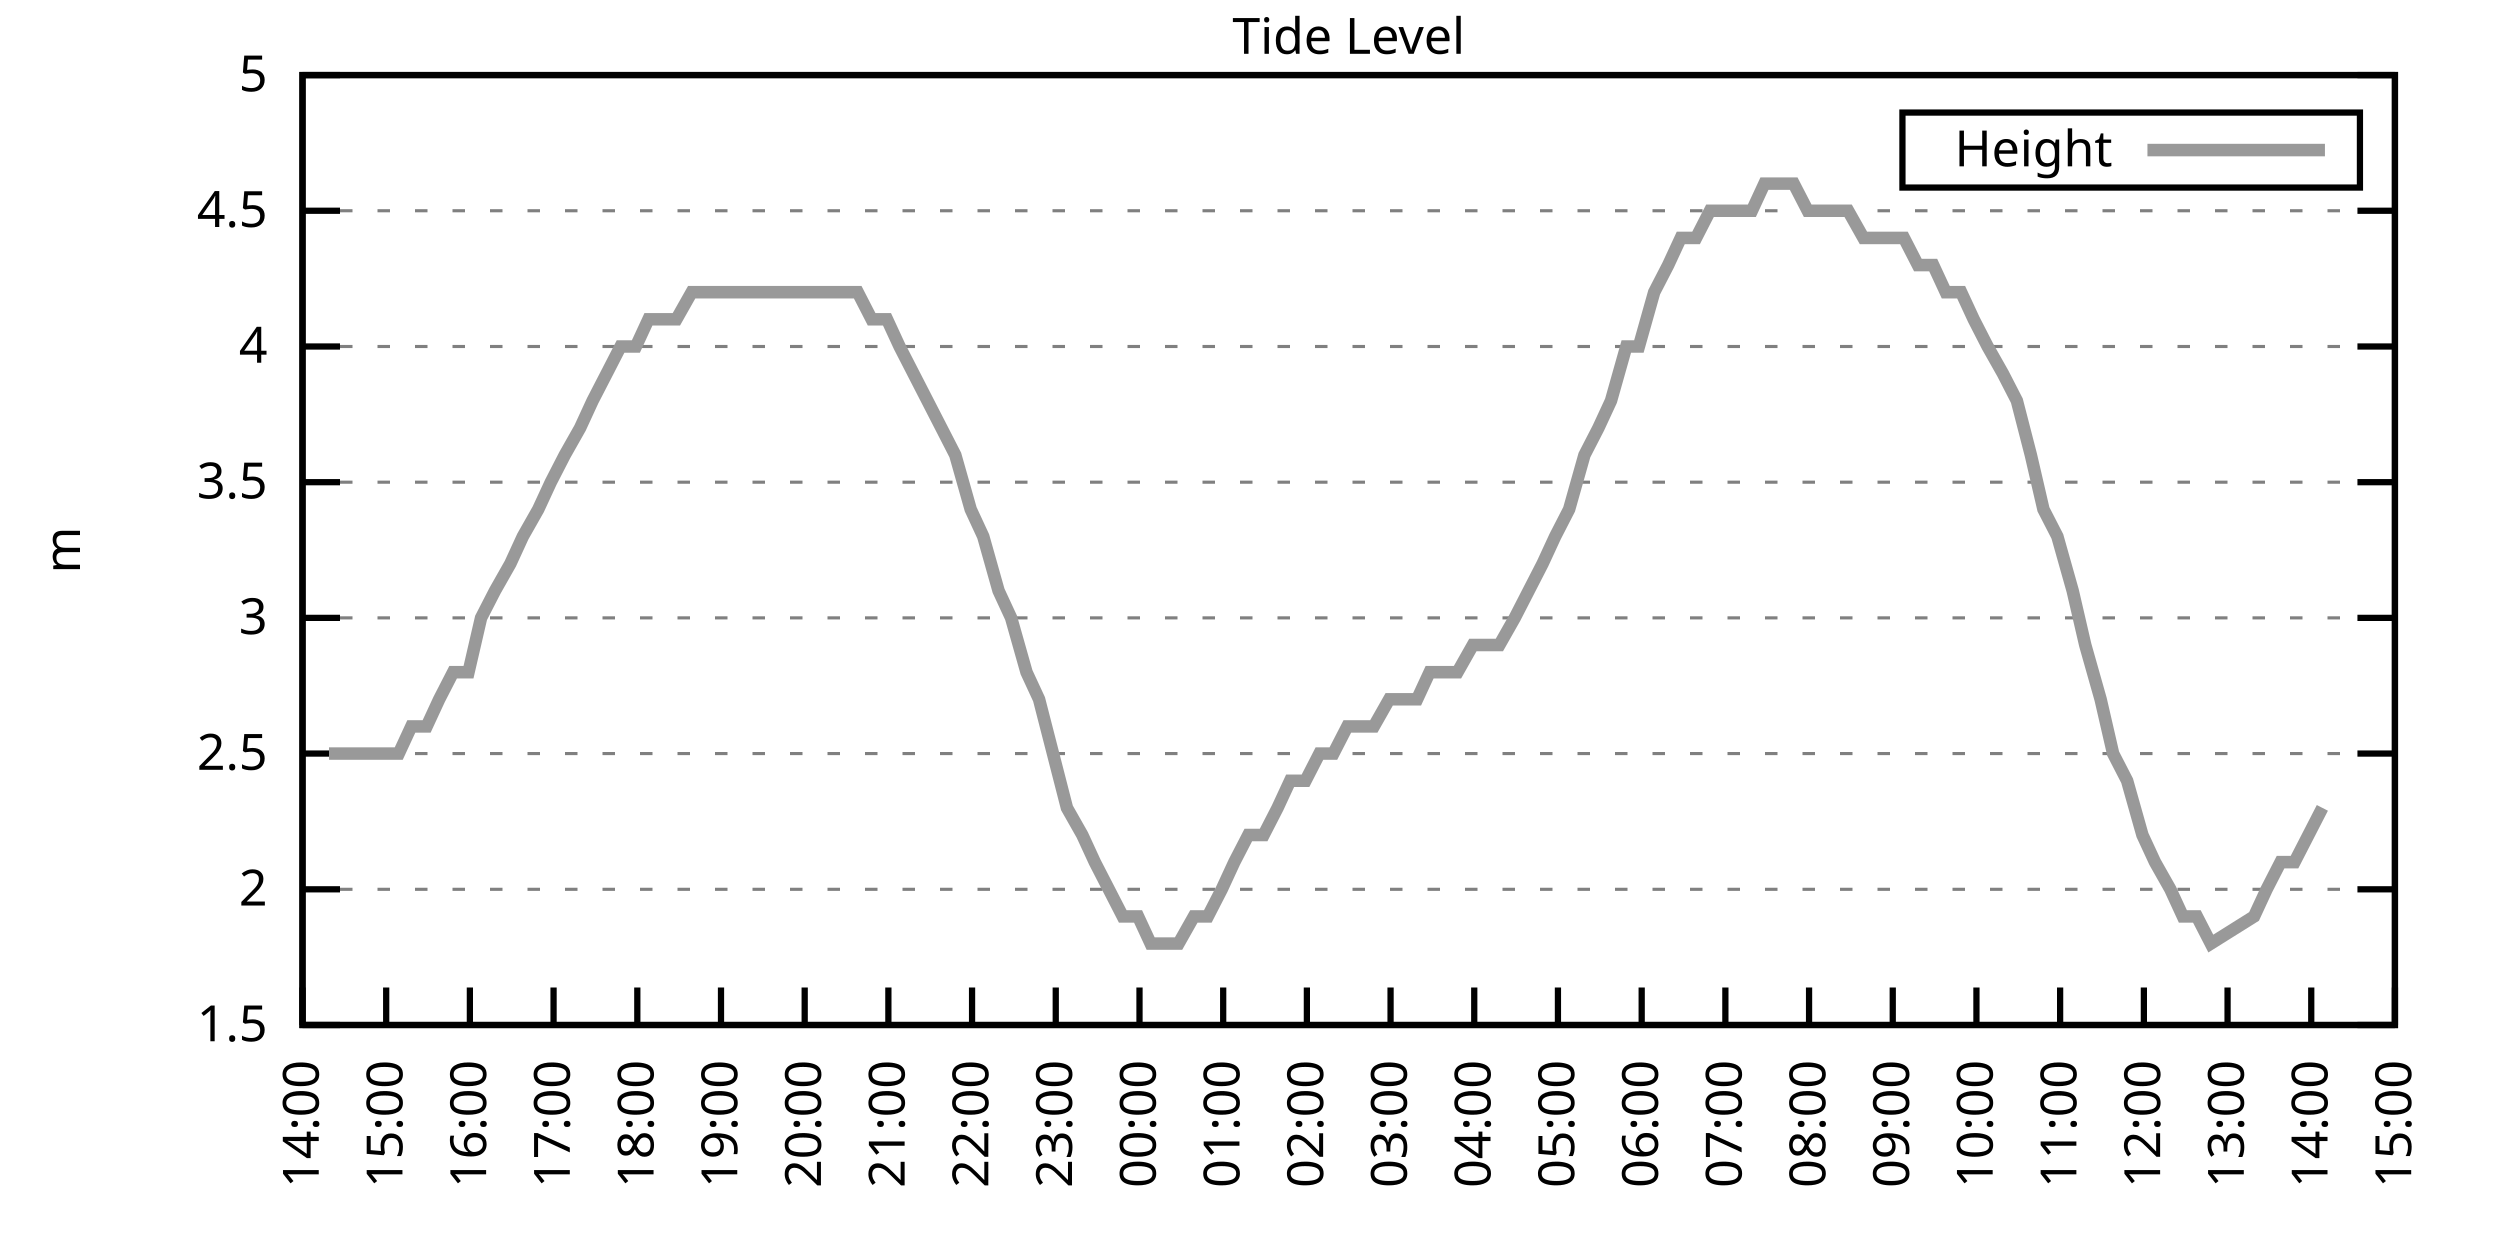
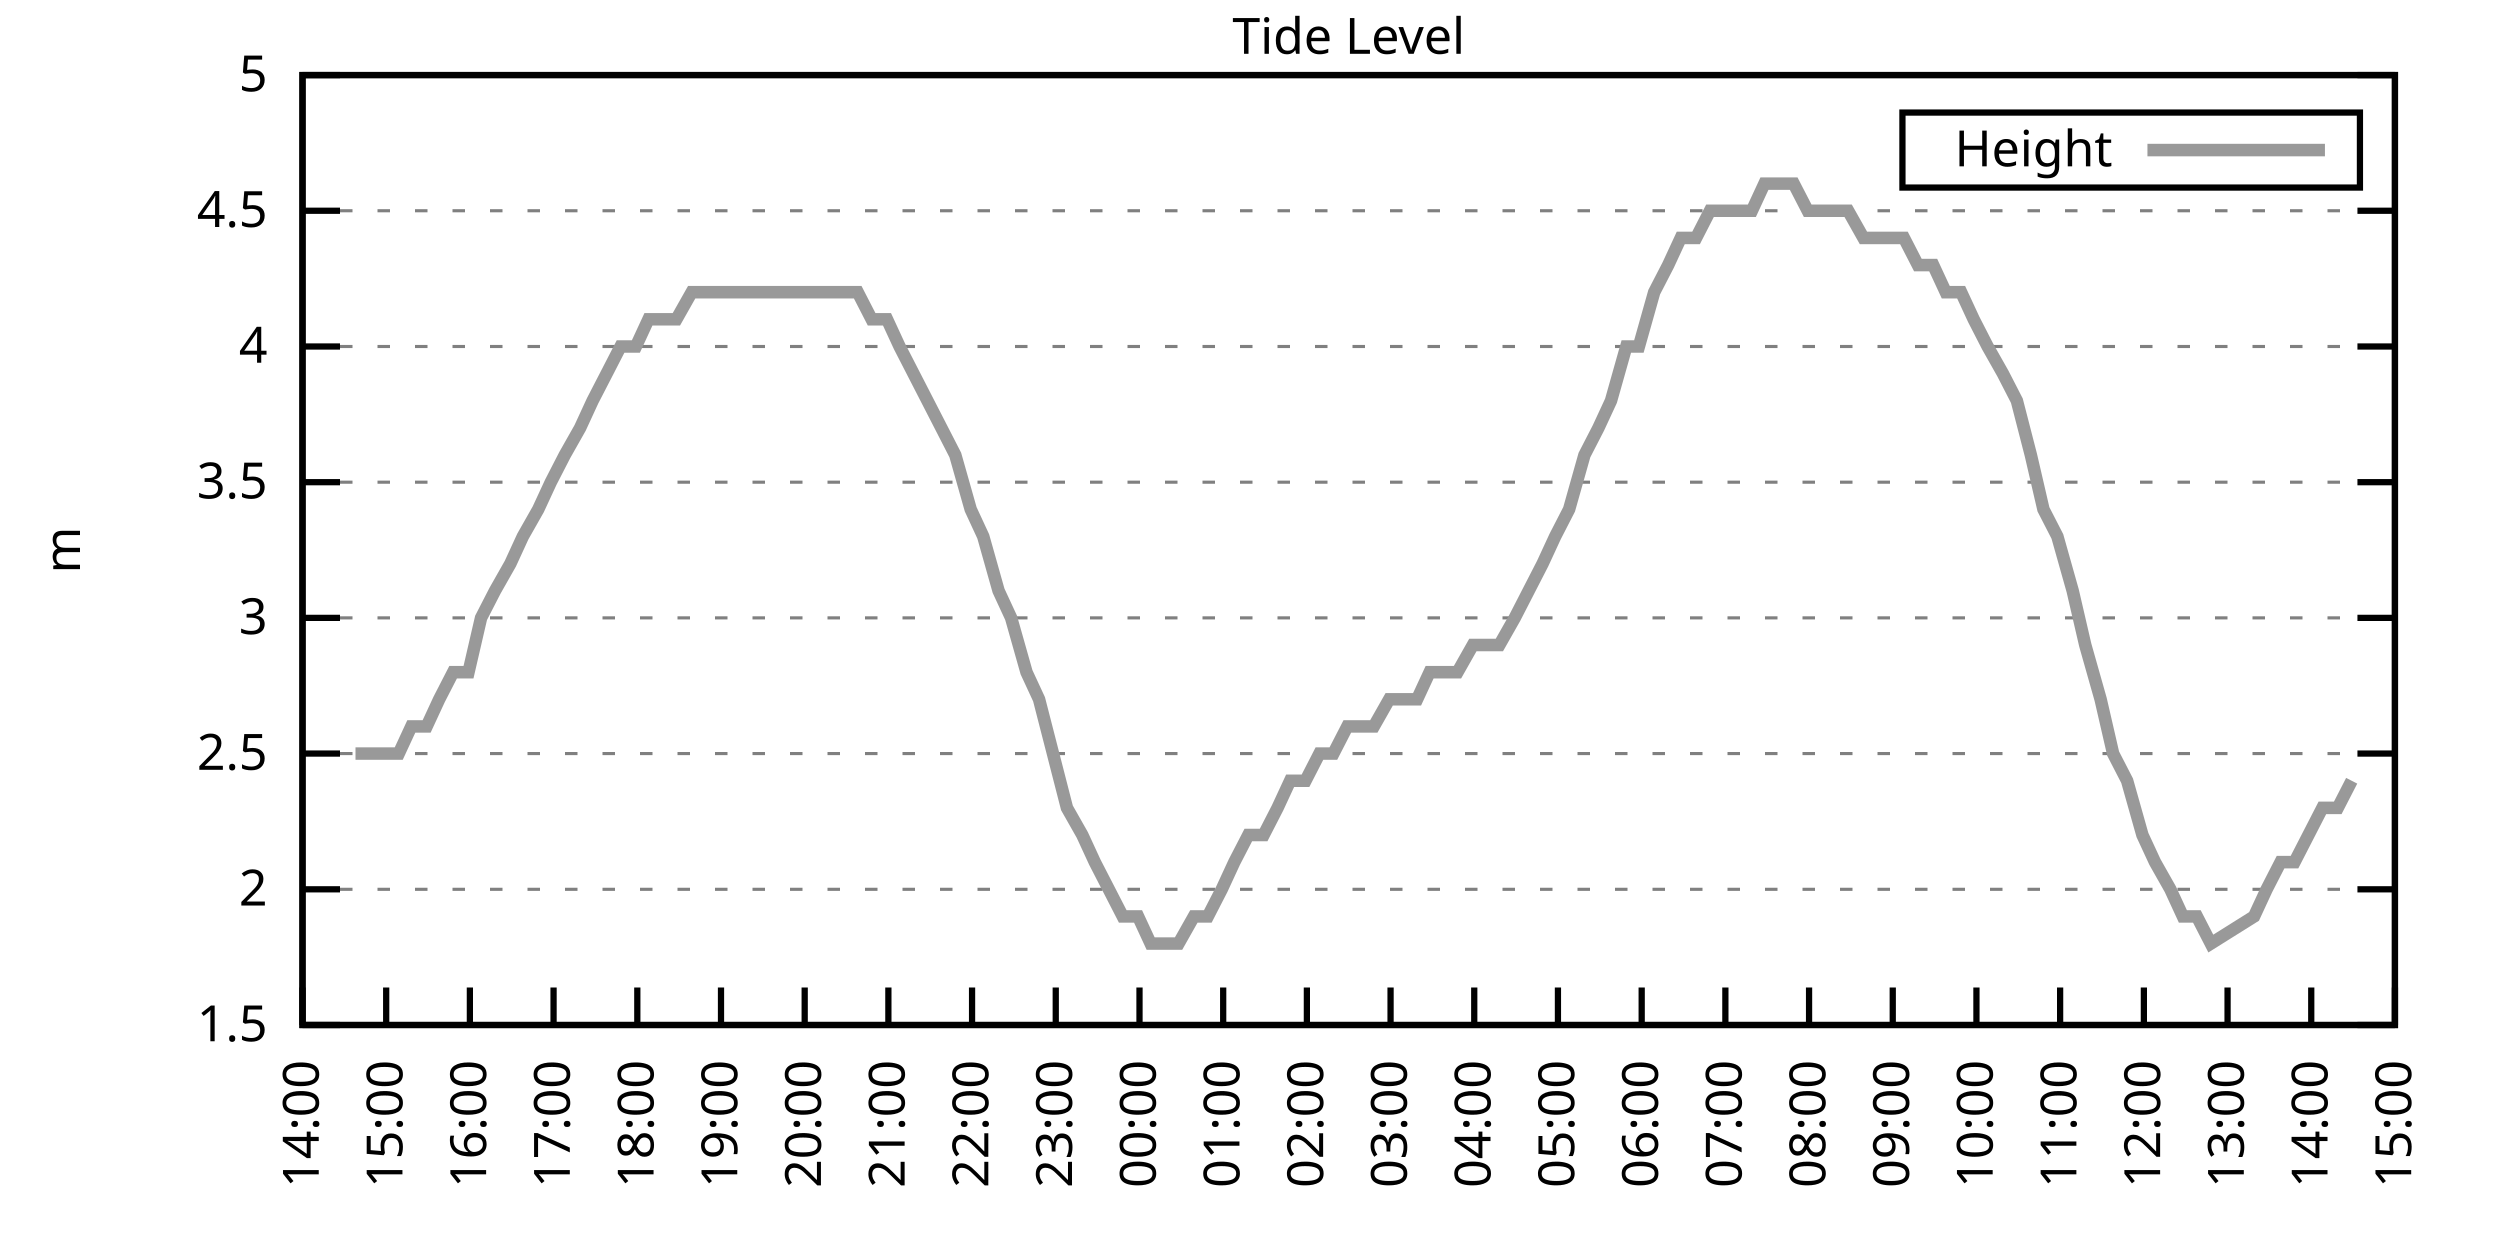
<svg xmlns="http://www.w3.org/2000/svg" xmlns:xlink="http://www.w3.org/1999/xlink" width="400" height="200" viewBox="0 0 400 200">
  <g id="gnuplot_canvas">
    <rect x="0" y="0" width="400" height="200" fill="none" />
    <defs>
      <circle id="gpDot" r="0.5" stroke-width="0.5" stroke="currentColor" />
      <path id="gpPt0" stroke-width="0.333" stroke="currentColor" d="M-1,0 h2 M0,-1 v2" />
      <path id="gpPt1" stroke-width="0.333" stroke="currentColor" d="M-1,-1 L1,1 M1,-1 L-1,1" />
      <path id="gpPt2" stroke-width="0.333" stroke="currentColor" d="M-1,0 L1,0 M0,-1 L0,1 M-1,-1 L1,1 M-1,1 L1,-1" />
      <rect id="gpPt3" stroke-width="0.333" stroke="currentColor" x="-1" y="-1" width="2" height="2" />
      <rect id="gpPt4" stroke-width="0.333" stroke="currentColor" fill="currentColor" x="-1" y="-1" width="2" height="2" />
      <circle id="gpPt5" stroke-width="0.333" stroke="currentColor" cx="0" cy="0" r="1" />
      <use xlink:href="#gpPt5" id="gpPt6" fill="currentColor" stroke="none" />
      <path id="gpPt7" stroke-width="0.333" stroke="currentColor" d="M0,-1.33 L-1.33,0.67 L1.33,0.67 z" />
      <use xlink:href="#gpPt7" id="gpPt8" fill="currentColor" stroke="none" />
      <use xlink:href="#gpPt7" id="gpPt9" stroke="currentColor" transform="rotate(180)" />
      <use xlink:href="#gpPt9" id="gpPt10" fill="currentColor" stroke="none" />
      <use xlink:href="#gpPt3" id="gpPt11" stroke="currentColor" transform="rotate(45)" />
      <use xlink:href="#gpPt11" id="gpPt12" fill="currentColor" stroke="none" />
      <path id="gpPt13" stroke-width="0.333" stroke="currentColor" d="M0,1.330 L1.265,0.411 L0.782,-1.067 L-0.782,-1.076 L-1.265,0.411 z" />
      <use xlink:href="#gpPt13" id="gpPt14" fill="currentColor" stroke="none" />
      <filter id="textbox" filterUnits="objectBoundingBox" x="0" y="0" height="1" width="1">
        <feFlood flood-color="white" flood-opacity="1" result="bgnd" />
        <feComposite in="SourceGraphic" in2="bgnd" operator="atop" />
      </filter>
      <filter id="greybox" filterUnits="objectBoundingBox" x="0" y="0" height="1" width="1">
        <feFlood flood-color="lightgrey" flood-opacity="1" result="grey" />
        <feComposite in="SourceGraphic" in2="grey" operator="atop" />
      </filter>
    </defs>
    <g fill="none" color="white" stroke="currentColor" stroke-width="1.00" stroke-linecap="butt" stroke-linejoin="miter">
</g>
    <g fill="none" color="black" stroke="currentColor" stroke-width="1.00" stroke-linecap="butt" stroke-linejoin="miter">
      <g stroke="none" shape-rendering="crispEdges">
        <polygon fill="rgb(255, 255, 255)" points="48.40,164.00 383.18,164.00 383.18,12.02 48.40,12.02 " />
      </g>
    </g>
    <g fill="none" color="black" stroke="currentColor" stroke-width="1.00" stroke-linecap="butt" stroke-linejoin="miter">
</g>
    <g fill="none" color="black" stroke="black" stroke-width="0.50" stroke-linecap="butt" stroke-linejoin="miter">
</g>
    <g fill="none" color="gray" stroke="currentColor" stroke-width="0.50" stroke-linecap="butt" stroke-linejoin="miter">
      <path stroke="gray" stroke-dasharray="2,4" class="gridline" d="M48.40,164.00 L383.19,164.00  " />
    </g>
    <g fill="none" color="gray" stroke="gray" stroke-width="1.00" stroke-linecap="butt" stroke-linejoin="miter">
</g>
    <g fill="none" color="black" stroke="currentColor" stroke-width="1.00" stroke-linecap="butt" stroke-linejoin="miter">
      <path stroke="black" d="M48.40,164.00 L54.40,164.00 M383.19,164.00 L377.19,164.00  " />
      <g transform="translate(42.80,166.60)" stroke="none" fill="black" font-family="Sans" font-size="8.00" text-anchor="end">
        <text>
          <tspan font-family="Sans"> 1.5</tspan>
        </text>
      </g>
    </g>
    <g fill="none" color="black" stroke="currentColor" stroke-width="1.00" stroke-linecap="butt" stroke-linejoin="miter">
</g>
    <g fill="none" color="black" stroke="black" stroke-width="0.50" stroke-linecap="butt" stroke-linejoin="miter">
</g>
    <g fill="none" color="gray" stroke="currentColor" stroke-width="0.50" stroke-linecap="butt" stroke-linejoin="miter">
      <path stroke="gray" stroke-dasharray="2,4" class="gridline" d="M48.40,142.29 L383.19,142.29  " />
    </g>
    <g fill="none" color="gray" stroke="gray" stroke-width="1.00" stroke-linecap="butt" stroke-linejoin="miter">
</g>
    <g fill="none" color="black" stroke="currentColor" stroke-width="1.00" stroke-linecap="butt" stroke-linejoin="miter">
      <path stroke="black" d="M48.40,142.29 L54.40,142.29 M383.19,142.29 L377.19,142.29  " />
      <g transform="translate(42.80,144.89)" stroke="none" fill="black" font-family="Sans" font-size="8.00" text-anchor="end">
        <text>
          <tspan font-family="Sans"> 2</tspan>
        </text>
      </g>
    </g>
    <g fill="none" color="black" stroke="currentColor" stroke-width="1.00" stroke-linecap="butt" stroke-linejoin="miter">
</g>
    <g fill="none" color="black" stroke="black" stroke-width="0.50" stroke-linecap="butt" stroke-linejoin="miter">
</g>
    <g fill="none" color="gray" stroke="currentColor" stroke-width="0.50" stroke-linecap="butt" stroke-linejoin="miter">
      <path stroke="gray" stroke-dasharray="2,4" class="gridline" d="M48.40,120.57 L383.19,120.57  " />
    </g>
    <g fill="none" color="gray" stroke="gray" stroke-width="1.00" stroke-linecap="butt" stroke-linejoin="miter">
</g>
    <g fill="none" color="black" stroke="currentColor" stroke-width="1.00" stroke-linecap="butt" stroke-linejoin="miter">
      <path stroke="black" d="M48.40,120.57 L54.40,120.57 M383.19,120.57 L377.19,120.57  " />
      <g transform="translate(42.80,123.17)" stroke="none" fill="black" font-family="Sans" font-size="8.00" text-anchor="end">
        <text>
          <tspan font-family="Sans"> 2.5</tspan>
        </text>
      </g>
    </g>
    <g fill="none" color="black" stroke="currentColor" stroke-width="1.00" stroke-linecap="butt" stroke-linejoin="miter">
</g>
    <g fill="none" color="black" stroke="black" stroke-width="0.50" stroke-linecap="butt" stroke-linejoin="miter">
</g>
    <g fill="none" color="gray" stroke="currentColor" stroke-width="0.50" stroke-linecap="butt" stroke-linejoin="miter">
      <path stroke="gray" stroke-dasharray="2,4" class="gridline" d="M48.40,98.86 L383.19,98.86  " />
    </g>
    <g fill="none" color="gray" stroke="gray" stroke-width="1.00" stroke-linecap="butt" stroke-linejoin="miter">
</g>
    <g fill="none" color="black" stroke="currentColor" stroke-width="1.00" stroke-linecap="butt" stroke-linejoin="miter">
      <path stroke="black" d="M48.40,98.86 L54.40,98.86 M383.19,98.86 L377.19,98.86  " />
      <g transform="translate(42.80,101.46)" stroke="none" fill="black" font-family="Sans" font-size="8.00" text-anchor="end">
        <text>
          <tspan font-family="Sans"> 3</tspan>
        </text>
      </g>
    </g>
    <g fill="none" color="black" stroke="currentColor" stroke-width="1.00" stroke-linecap="butt" stroke-linejoin="miter">
</g>
    <g fill="none" color="black" stroke="black" stroke-width="0.50" stroke-linecap="butt" stroke-linejoin="miter">
</g>
    <g fill="none" color="gray" stroke="currentColor" stroke-width="0.50" stroke-linecap="butt" stroke-linejoin="miter">
      <path stroke="gray" stroke-dasharray="2,4" class="gridline" d="M48.40,77.15 L383.19,77.15  " />
    </g>
    <g fill="none" color="gray" stroke="gray" stroke-width="1.00" stroke-linecap="butt" stroke-linejoin="miter">
</g>
    <g fill="none" color="black" stroke="currentColor" stroke-width="1.00" stroke-linecap="butt" stroke-linejoin="miter">
      <path stroke="black" d="M48.40,77.15 L54.40,77.15 M383.19,77.15 L377.19,77.15  " />
      <g transform="translate(42.80,79.75)" stroke="none" fill="black" font-family="Sans" font-size="8.00" text-anchor="end">
        <text>
          <tspan font-family="Sans"> 3.5</tspan>
        </text>
      </g>
    </g>
    <g fill="none" color="black" stroke="currentColor" stroke-width="1.00" stroke-linecap="butt" stroke-linejoin="miter">
</g>
    <g fill="none" color="black" stroke="black" stroke-width="0.50" stroke-linecap="butt" stroke-linejoin="miter">
</g>
    <g fill="none" color="gray" stroke="currentColor" stroke-width="0.50" stroke-linecap="butt" stroke-linejoin="miter">
      <path stroke="gray" stroke-dasharray="2,4" class="gridline" d="M48.40,55.44 L383.19,55.44  " />
    </g>
    <g fill="none" color="gray" stroke="gray" stroke-width="1.00" stroke-linecap="butt" stroke-linejoin="miter">
</g>
    <g fill="none" color="black" stroke="currentColor" stroke-width="1.00" stroke-linecap="butt" stroke-linejoin="miter">
      <path stroke="black" d="M48.40,55.44 L54.40,55.44 M383.19,55.44 L377.19,55.44  " />
      <g transform="translate(42.80,58.04)" stroke="none" fill="black" font-family="Sans" font-size="8.00" text-anchor="end">
        <text>
          <tspan font-family="Sans"> 4</tspan>
        </text>
      </g>
    </g>
    <g fill="none" color="black" stroke="currentColor" stroke-width="1.00" stroke-linecap="butt" stroke-linejoin="miter">
</g>
    <g fill="none" color="black" stroke="black" stroke-width="0.50" stroke-linecap="butt" stroke-linejoin="miter">
</g>
    <g fill="none" color="gray" stroke="currentColor" stroke-width="0.50" stroke-linecap="butt" stroke-linejoin="miter">
      <path stroke="gray" stroke-dasharray="2,4" class="gridline" d="M48.40,33.72 L383.19,33.72  " />
    </g>
    <g fill="none" color="gray" stroke="gray" stroke-width="1.00" stroke-linecap="butt" stroke-linejoin="miter">
</g>
    <g fill="none" color="black" stroke="currentColor" stroke-width="1.00" stroke-linecap="butt" stroke-linejoin="miter">
      <path stroke="black" d="M48.40,33.72 L54.40,33.72 M383.19,33.72 L377.19,33.72  " />
      <g transform="translate(42.80,36.32)" stroke="none" fill="black" font-family="Sans" font-size="8.00" text-anchor="end">
        <text>
          <tspan font-family="Sans"> 4.5</tspan>
        </text>
      </g>
    </g>
    <g fill="none" color="black" stroke="currentColor" stroke-width="1.00" stroke-linecap="butt" stroke-linejoin="miter">
</g>
    <g fill="none" color="black" stroke="black" stroke-width="0.50" stroke-linecap="butt" stroke-linejoin="miter">
</g>
    <g fill="none" color="gray" stroke="currentColor" stroke-width="0.50" stroke-linecap="butt" stroke-linejoin="miter">
      <path stroke="gray" stroke-dasharray="2,4" class="gridline" d="M48.40,12.01 L383.19,12.01  " />
    </g>
    <g fill="none" color="gray" stroke="gray" stroke-width="1.00" stroke-linecap="butt" stroke-linejoin="miter">
</g>
    <g fill="none" color="black" stroke="currentColor" stroke-width="1.00" stroke-linecap="butt" stroke-linejoin="miter">
      <path stroke="black" d="M48.40,12.01 L54.40,12.01 M383.19,12.01 L377.19,12.01  " />
      <g transform="translate(42.80,14.61)" stroke="none" fill="black" font-family="Sans" font-size="8.00" text-anchor="end">
        <text>
          <tspan font-family="Sans"> 5</tspan>
        </text>
      </g>
    </g>
    <g fill="none" color="black" stroke="currentColor" stroke-width="1.00" stroke-linecap="butt" stroke-linejoin="miter">
      <path stroke="black" d="M48.40,164.00 L48.40,158.00  " />
      <g transform="translate(51.00,169.60) rotate(270.00)" stroke="none" fill="black" font-family="Sans" font-size="8.00" text-anchor="end">
        <text>
          <tspan font-family="Sans">14:00</tspan>
        </text>
      </g>
    </g>
    <g fill="none" color="black" stroke="currentColor" stroke-width="1.00" stroke-linecap="butt" stroke-linejoin="miter">
      <path stroke="black" d="M61.79,164.00 L61.79,158.00  " />
      <g transform="translate(64.39,169.60) rotate(270.00)" stroke="none" fill="black" font-family="Sans" font-size="8.00" text-anchor="end">
        <text>
          <tspan font-family="Sans">15:00</tspan>
        </text>
      </g>
    </g>
    <g fill="none" color="black" stroke="currentColor" stroke-width="1.00" stroke-linecap="butt" stroke-linejoin="miter">
      <path stroke="black" d="M75.18,164.00 L75.18,158.00  " />
      <g transform="translate(77.78,169.60) rotate(270.00)" stroke="none" fill="black" font-family="Sans" font-size="8.00" text-anchor="end">
        <text>
          <tspan font-family="Sans">16:00</tspan>
        </text>
      </g>
    </g>
    <g fill="none" color="black" stroke="currentColor" stroke-width="1.00" stroke-linecap="butt" stroke-linejoin="miter">
      <path stroke="black" d="M88.57,164.00 L88.57,158.00  " />
      <g transform="translate(91.17,169.60) rotate(270.00)" stroke="none" fill="black" font-family="Sans" font-size="8.00" text-anchor="end">
        <text>
          <tspan font-family="Sans">17:00</tspan>
        </text>
      </g>
    </g>
    <g fill="none" color="black" stroke="currentColor" stroke-width="1.00" stroke-linecap="butt" stroke-linejoin="miter">
      <path stroke="black" d="M101.97,164.00 L101.97,158.00  " />
      <g transform="translate(104.57,169.60) rotate(270.00)" stroke="none" fill="black" font-family="Sans" font-size="8.00" text-anchor="end">
        <text>
          <tspan font-family="Sans">18:00</tspan>
        </text>
      </g>
    </g>
    <g fill="none" color="black" stroke="currentColor" stroke-width="1.00" stroke-linecap="butt" stroke-linejoin="miter">
      <path stroke="black" d="M115.36,164.00 L115.36,158.00  " />
      <g transform="translate(117.96,169.60) rotate(270.00)" stroke="none" fill="black" font-family="Sans" font-size="8.00" text-anchor="end">
        <text>
          <tspan font-family="Sans">19:00</tspan>
        </text>
      </g>
    </g>
    <g fill="none" color="black" stroke="currentColor" stroke-width="1.00" stroke-linecap="butt" stroke-linejoin="miter">
      <path stroke="black" d="M128.75,164.00 L128.75,158.00  " />
      <g transform="translate(131.35,169.60) rotate(270.00)" stroke="none" fill="black" font-family="Sans" font-size="8.00" text-anchor="end">
        <text>
          <tspan font-family="Sans">20:00</tspan>
        </text>
      </g>
    </g>
    <g fill="none" color="black" stroke="currentColor" stroke-width="1.00" stroke-linecap="butt" stroke-linejoin="miter">
      <path stroke="black" d="M142.14,164.00 L142.14,158.00  " />
      <g transform="translate(144.74,169.60) rotate(270.00)" stroke="none" fill="black" font-family="Sans" font-size="8.00" text-anchor="end">
        <text>
          <tspan font-family="Sans">21:00</tspan>
        </text>
      </g>
    </g>
    <g fill="none" color="black" stroke="currentColor" stroke-width="1.00" stroke-linecap="butt" stroke-linejoin="miter">
      <path stroke="black" d="M155.53,164.00 L155.53,158.00  " />
      <g transform="translate(158.13,169.60) rotate(270.00)" stroke="none" fill="black" font-family="Sans" font-size="8.00" text-anchor="end">
        <text>
          <tspan font-family="Sans">22:00</tspan>
        </text>
      </g>
    </g>
    <g fill="none" color="black" stroke="currentColor" stroke-width="1.00" stroke-linecap="butt" stroke-linejoin="miter">
      <path stroke="black" d="M168.92,164.00 L168.92,158.00  " />
      <g transform="translate(171.52,169.60) rotate(270.00)" stroke="none" fill="black" font-family="Sans" font-size="8.00" text-anchor="end">
        <text>
          <tspan font-family="Sans">23:00</tspan>
        </text>
      </g>
    </g>
    <g fill="none" color="black" stroke="currentColor" stroke-width="1.00" stroke-linecap="butt" stroke-linejoin="miter">
      <path stroke="black" d="M182.32,164.00 L182.32,158.00  " />
      <g transform="translate(184.92,169.60) rotate(270.00)" stroke="none" fill="black" font-family="Sans" font-size="8.00" text-anchor="end">
        <text>
          <tspan font-family="Sans">00:00</tspan>
        </text>
      </g>
    </g>
    <g fill="none" color="black" stroke="currentColor" stroke-width="1.00" stroke-linecap="butt" stroke-linejoin="miter">
      <path stroke="black" d="M195.71,164.00 L195.71,158.00  " />
      <g transform="translate(198.31,169.60) rotate(270.00)" stroke="none" fill="black" font-family="Sans" font-size="8.00" text-anchor="end">
        <text>
          <tspan font-family="Sans">01:00</tspan>
        </text>
      </g>
    </g>
    <g fill="none" color="black" stroke="currentColor" stroke-width="1.00" stroke-linecap="butt" stroke-linejoin="miter">
      <path stroke="black" d="M209.10,164.00 L209.10,158.00  " />
      <g transform="translate(211.70,169.60) rotate(270.00)" stroke="none" fill="black" font-family="Sans" font-size="8.00" text-anchor="end">
        <text>
          <tspan font-family="Sans">02:00</tspan>
        </text>
      </g>
    </g>
    <g fill="none" color="black" stroke="currentColor" stroke-width="1.00" stroke-linecap="butt" stroke-linejoin="miter">
      <path stroke="black" d="M222.49,164.00 L222.49,158.00  " />
      <g transform="translate(225.09,169.60) rotate(270.00)" stroke="none" fill="black" font-family="Sans" font-size="8.00" text-anchor="end">
        <text>
          <tspan font-family="Sans">03:00</tspan>
        </text>
      </g>
    </g>
    <g fill="none" color="black" stroke="currentColor" stroke-width="1.00" stroke-linecap="butt" stroke-linejoin="miter">
      <path stroke="black" d="M235.88,164.00 L235.88,158.00  " />
      <g transform="translate(238.48,169.60) rotate(270.00)" stroke="none" fill="black" font-family="Sans" font-size="8.00" text-anchor="end">
        <text>
          <tspan font-family="Sans">04:00</tspan>
        </text>
      </g>
    </g>
    <g fill="none" color="black" stroke="currentColor" stroke-width="1.00" stroke-linecap="butt" stroke-linejoin="miter">
      <path stroke="black" d="M249.27,164.00 L249.27,158.00  " />
      <g transform="translate(251.87,169.60) rotate(270.00)" stroke="none" fill="black" font-family="Sans" font-size="8.00" text-anchor="end">
        <text>
          <tspan font-family="Sans">05:00</tspan>
        </text>
      </g>
    </g>
    <g fill="none" color="black" stroke="currentColor" stroke-width="1.00" stroke-linecap="butt" stroke-linejoin="miter">
      <path stroke="black" d="M262.67,164.00 L262.67,158.00  " />
      <g transform="translate(265.27,169.60) rotate(270.00)" stroke="none" fill="black" font-family="Sans" font-size="8.00" text-anchor="end">
        <text>
          <tspan font-family="Sans">06:00</tspan>
        </text>
      </g>
    </g>
    <g fill="none" color="black" stroke="currentColor" stroke-width="1.00" stroke-linecap="butt" stroke-linejoin="miter">
      <path stroke="black" d="M276.06,164.00 L276.06,158.00  " />
      <g transform="translate(278.66,169.60) rotate(270.00)" stroke="none" fill="black" font-family="Sans" font-size="8.00" text-anchor="end">
        <text>
          <tspan font-family="Sans">07:00</tspan>
        </text>
      </g>
    </g>
    <g fill="none" color="black" stroke="currentColor" stroke-width="1.00" stroke-linecap="butt" stroke-linejoin="miter">
      <path stroke="black" d="M289.45,164.00 L289.45,158.00  " />
      <g transform="translate(292.05,169.60) rotate(270.00)" stroke="none" fill="black" font-family="Sans" font-size="8.00" text-anchor="end">
        <text>
          <tspan font-family="Sans">08:00</tspan>
        </text>
      </g>
    </g>
    <g fill="none" color="black" stroke="currentColor" stroke-width="1.00" stroke-linecap="butt" stroke-linejoin="miter">
      <path stroke="black" d="M302.84,164.00 L302.84,158.00  " />
      <g transform="translate(305.44,169.60) rotate(270.00)" stroke="none" fill="black" font-family="Sans" font-size="8.00" text-anchor="end">
        <text>
          <tspan font-family="Sans">09:00</tspan>
        </text>
      </g>
    </g>
    <g fill="none" color="black" stroke="currentColor" stroke-width="1.00" stroke-linecap="butt" stroke-linejoin="miter">
      <path stroke="black" d="M316.23,164.00 L316.23,158.00  " />
      <g transform="translate(318.83,169.60) rotate(270.00)" stroke="none" fill="black" font-family="Sans" font-size="8.00" text-anchor="end">
        <text>
          <tspan font-family="Sans">10:00</tspan>
        </text>
      </g>
    </g>
    <g fill="none" color="black" stroke="currentColor" stroke-width="1.00" stroke-linecap="butt" stroke-linejoin="miter">
      <path stroke="black" d="M329.62,164.00 L329.62,158.00  " />
      <g transform="translate(332.22,169.60) rotate(270.00)" stroke="none" fill="black" font-family="Sans" font-size="8.00" text-anchor="end">
        <text>
          <tspan font-family="Sans">11:00</tspan>
        </text>
      </g>
    </g>
    <g fill="none" color="black" stroke="currentColor" stroke-width="1.00" stroke-linecap="butt" stroke-linejoin="miter">
      <path stroke="black" d="M343.02,164.00 L343.02,158.00  " />
      <g transform="translate(345.62,169.60) rotate(270.00)" stroke="none" fill="black" font-family="Sans" font-size="8.00" text-anchor="end">
        <text>
          <tspan font-family="Sans">12:00</tspan>
        </text>
      </g>
    </g>
    <g fill="none" color="black" stroke="currentColor" stroke-width="1.00" stroke-linecap="butt" stroke-linejoin="miter">
      <path stroke="black" d="M356.41,164.00 L356.41,158.00  " />
      <g transform="translate(359.01,169.60) rotate(270.00)" stroke="none" fill="black" font-family="Sans" font-size="8.00" text-anchor="end">
        <text>
          <tspan font-family="Sans">13:00</tspan>
        </text>
      </g>
    </g>
    <g fill="none" color="black" stroke="currentColor" stroke-width="1.00" stroke-linecap="butt" stroke-linejoin="miter">
      <path stroke="black" d="M369.80,164.00 L369.80,158.00  " />
      <g transform="translate(372.40,169.60) rotate(270.00)" stroke="none" fill="black" font-family="Sans" font-size="8.00" text-anchor="end">
        <text>
          <tspan font-family="Sans">14:00</tspan>
        </text>
      </g>
    </g>
    <g fill="none" color="black" stroke="currentColor" stroke-width="1.00" stroke-linecap="butt" stroke-linejoin="miter">
      <path stroke="black" d="M383.19,164.00 L383.19,158.00  " />
      <g transform="translate(385.79,169.60) rotate(270.00)" stroke="none" fill="black" font-family="Sans" font-size="8.00" text-anchor="end">
        <text>
          <tspan font-family="Sans">15:00</tspan>
        </text>
      </g>
    </g>
    <g fill="none" color="black" stroke="currentColor" stroke-width="1.00" stroke-linecap="butt" stroke-linejoin="miter">
</g>
    <g fill="none" color="black" stroke="currentColor" stroke-width="1.00" stroke-linecap="butt" stroke-linejoin="miter">
      <path stroke="black" d="M48.40,12.01 L48.40,164.00 L383.19,164.00 L383.19,12.01 L48.40,12.01 Z  " />
    </g>
    <g fill="none" color="black" stroke="currentColor" stroke-width="1.00" stroke-linecap="butt" stroke-linejoin="miter">
</g>
    <g fill="none" color="black" stroke="currentColor" stroke-width="1.00" stroke-linecap="butt" stroke-linejoin="miter">
      <path stroke="black" d="M304.39,30.01 L304.39,18.01 L377.59,18.01 L377.59,30.01 L304.39,30.01 Z  " />
    </g>
    <g id="Tide_level_plot_1">
      <g fill="none" color="white" stroke="black" stroke-width="2.00" stroke-linecap="butt" stroke-linejoin="miter">
</g>
      <g fill="none" color="black" stroke="currentColor" stroke-width="2.00" stroke-linecap="butt" stroke-linejoin="miter">
        <g transform="translate(337.99,26.61)" stroke="none" fill="black" font-family="Sans" font-size="8.00" text-anchor="end">
          <text>
            <tspan font-family="Sans">Height</tspan>
          </text>
        </g>
      </g>
      <g fill="none" color="black" stroke="currentColor" stroke-width="2.00" stroke-linecap="butt" stroke-linejoin="miter">
-         <path stroke="rgb(153, 153, 153)" d="M343.59,24.01 L371.99,24.01 M52.64,120.57 L54.65,120.57 L56.88,120.57 L59.11,120.57 L61.35,120.57 L63.80,120.57   L65.81,116.23 L68.26,116.23 L70.27,111.89 L72.50,107.55 L74.96,107.55 L76.97,98.86 L79.20,94.52 L81.66,90.18   L83.66,85.83 L86.12,81.49 L88.13,77.15 L90.36,72.81 L92.82,68.46 L94.82,64.12 L97.06,59.78 L99.29,55.44   L101.74,55.44 L103.75,51.09 L105.98,51.09 L108.22,51.09 L110.67,46.75 L112.68,46.75 L115.13,46.75 L117.14,46.75   L119.38,46.75 L121.83,46.75 L123.84,46.75 L126.29,46.75 L128.30,46.75 L130.76,46.75 L132.77,46.75 L135.22,46.75   L137.23,46.75 L139.46,51.09 L141.92,51.09 L143.93,55.44 L146.16,59.78 L148.39,64.12 L150.62,68.46 L152.85,72.81   L155.31,81.49 L157.32,85.83 L159.77,94.52 L161.78,98.86 L164.24,107.55 L166.25,111.89 L168.48,120.57 L170.71,129.26   L173.17,133.60 L175.17,137.94 L177.41,142.29 L179.64,146.63 L182.09,146.63 L184.10,150.97 L186.33,150.97 L188.57,150.97   L191.02,146.63 L193.25,146.63 L195.48,142.29 L197.49,137.94 L199.73,133.60 L202.18,133.60 L204.41,129.26 L206.42,124.92   L208.88,124.92 L211.11,120.57 L213.34,120.57 L215.57,116.23 L217.58,116.23 L219.81,116.23 L222.27,111.89 L224.50,111.89   L226.73,111.89 L228.74,107.55 L230.97,107.55 L233.20,107.55 L235.66,103.20 L237.67,103.20 L239.90,103.20 L242.36,98.86   L244.59,94.52 L246.82,90.18 L248.83,85.83 L251.06,81.49 L253.51,72.81 L255.75,68.46 L257.76,64.12 L260.21,55.44   L262.22,55.44 L264.67,46.75 L266.91,42.41 L268.92,38.07 L271.37,38.07 L273.60,33.72 L275.83,33.72 L277.84,33.72   L280.30,33.72 L282.31,29.38 L284.54,29.38 L286.99,29.38 L289.23,33.72 L291.46,33.72 L293.47,33.72 L295.70,33.72   L298.15,38.07 L300.16,38.07 L302.39,38.07 L304.63,38.07 L306.86,42.41 L309.31,42.41 L311.32,46.75 L313.78,46.75   L315.79,51.09 L318.02,55.44 L320.47,59.78 L322.70,64.12 L324.94,72.81 L326.95,81.49 L329.18,85.83 L331.63,94.52   L333.64,103.20 L336.10,111.89 L338.10,120.57 L340.34,124.92 L342.79,133.60 L344.80,137.94 L347.26,142.29 L349.26,146.63   L351.50,146.63 L353.73,150.97 L360.65,146.63 L362.66,142.29 L364.89,137.94 L367.12,137.94 L369.35,133.60 L371.58,129.26    " />
+         <path stroke="rgb(153, 153, 153)" d="M343.59,24.01 L371.99,24.01 M56.88,120.57 L59.11,120.57 L61.35,120.57 L63.80,120.57 L65.81,116.23 L68.26,116.23   L70.27,111.89 L72.50,107.55 L74.96,107.55 L76.97,98.86 L79.20,94.52 L81.66,90.18 L83.66,85.83 L86.12,81.49   L88.13,77.15 L90.36,72.81 L92.82,68.46 L94.82,64.12 L97.06,59.78 L99.29,55.44 L101.74,55.44 L103.75,51.09   L105.98,51.09 L108.22,51.09 L110.67,46.75 L112.68,46.75 L115.13,46.75 L117.14,46.75 L119.38,46.75 L121.83,46.75   L123.84,46.75 L126.29,46.75 L128.30,46.75 L130.76,46.75 L132.77,46.75 L135.22,46.75 L137.23,46.75 L139.46,51.09   L141.92,51.09 L143.93,55.44 L146.16,59.78 L148.39,64.12 L150.62,68.46 L152.85,72.81 L155.31,81.49 L157.32,85.83   L159.77,94.52 L161.78,98.86 L164.24,107.55 L166.25,111.89 L168.48,120.57 L170.71,129.26 L173.17,133.60 L175.17,137.94   L177.41,142.29 L179.64,146.63 L182.09,146.63 L184.10,150.97 L186.33,150.97 L188.57,150.97 L191.02,146.63 L193.25,146.63   L195.48,142.29 L197.49,137.94 L199.73,133.60 L202.18,133.60 L204.41,129.26 L206.42,124.92 L208.88,124.92 L211.11,120.57   L213.34,120.57 L215.57,116.23 L217.58,116.23 L219.81,116.23 L222.27,111.89 L224.50,111.89 L226.73,111.89 L228.74,107.55   L230.97,107.55 L233.20,107.55 L235.66,103.20 L237.67,103.20 L239.90,103.20 L242.36,98.86 L244.59,94.52 L246.82,90.18   L248.83,85.83 L251.06,81.49 L253.51,72.81 L255.75,68.46 L257.76,64.12 L260.21,55.44 L262.22,55.44 L264.67,46.75   L266.91,42.41 L268.92,38.07 L271.37,38.07 L273.60,33.72 L275.83,33.72 L277.84,33.72 L280.30,33.72 L282.31,29.38   L284.54,29.38 L286.99,29.38 L289.23,33.72 L291.46,33.72 L293.47,33.72 L295.70,33.72 L298.15,38.07 L300.16,38.07   L302.39,38.07 L304.63,38.07 L306.86,42.41 L309.31,42.41 L311.32,46.75 L313.78,46.75 L315.79,51.09 L318.02,55.44   L320.47,59.78 L322.70,64.12 L324.94,72.81 L326.95,81.49 L329.18,85.83 L331.63,94.52 L333.64,103.20 L336.10,111.89   L338.10,120.57 L340.34,124.92 L342.79,133.60 L344.80,137.94 L347.26,142.29 L349.26,146.63 L351.50,146.63 L353.73,150.97   L360.65,146.63 L362.66,142.29 L364.89,137.94 L367.12,137.94 L369.35,133.60 L371.58,129.26 L374.04,129.26 L376.27,124.92    " />
      </g>
    </g>
    <g fill="none" color="black" stroke="currentColor" stroke-width="2.00" stroke-linecap="butt" stroke-linejoin="miter">
</g>
    <g fill="none" color="black" stroke="black" stroke-width="1.00" stroke-linecap="butt" stroke-linejoin="miter">
</g>
    <g fill="none" color="black" stroke="currentColor" stroke-width="1.00" stroke-linecap="butt" stroke-linejoin="miter">
      <path stroke="black" d="M48.40,12.01 L48.40,164.00 L383.19,164.00 L383.19,12.01 L48.40,12.01 Z  " />
      <g transform="translate(12.80,88.01) rotate(270.00)" stroke="none" fill="black" font-family="Sans" font-size="8.00" text-anchor="middle">
        <text>
          <tspan font-family="Sans">m</tspan>
        </text>
      </g>
    </g>
    <g fill="none" color="black" stroke="currentColor" stroke-width="1.00" stroke-linecap="butt" stroke-linejoin="miter">
</g>
    <g fill="none" color="black" stroke="currentColor" stroke-width="1.00" stroke-linecap="butt" stroke-linejoin="miter">
      <g transform="translate(215.79,8.61)" stroke="none" fill="black" font-family="Sans" font-size="8.00" text-anchor="middle">
        <text>
          <tspan font-family="Sans">Tide Level</tspan>
        </text>
      </g>
    </g>
    <g fill="none" color="black" stroke="currentColor" stroke-width="1.00" stroke-linecap="butt" stroke-linejoin="miter">
</g>
  </g>
</svg>
